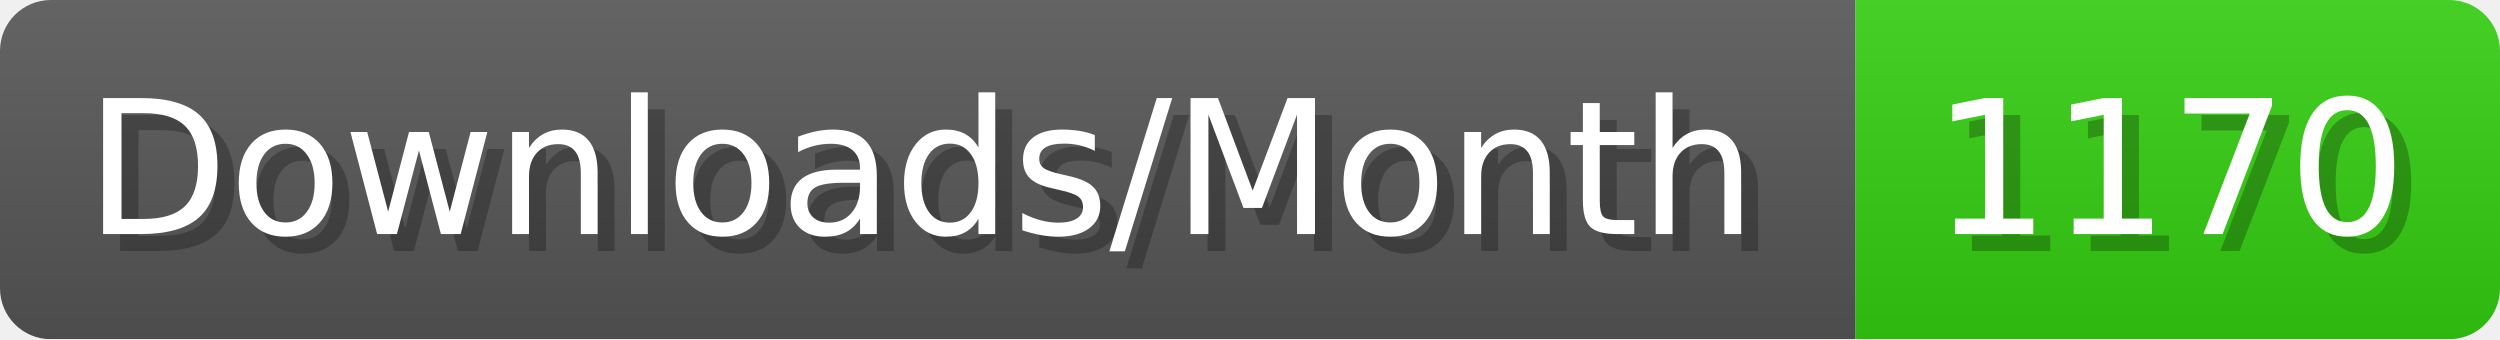
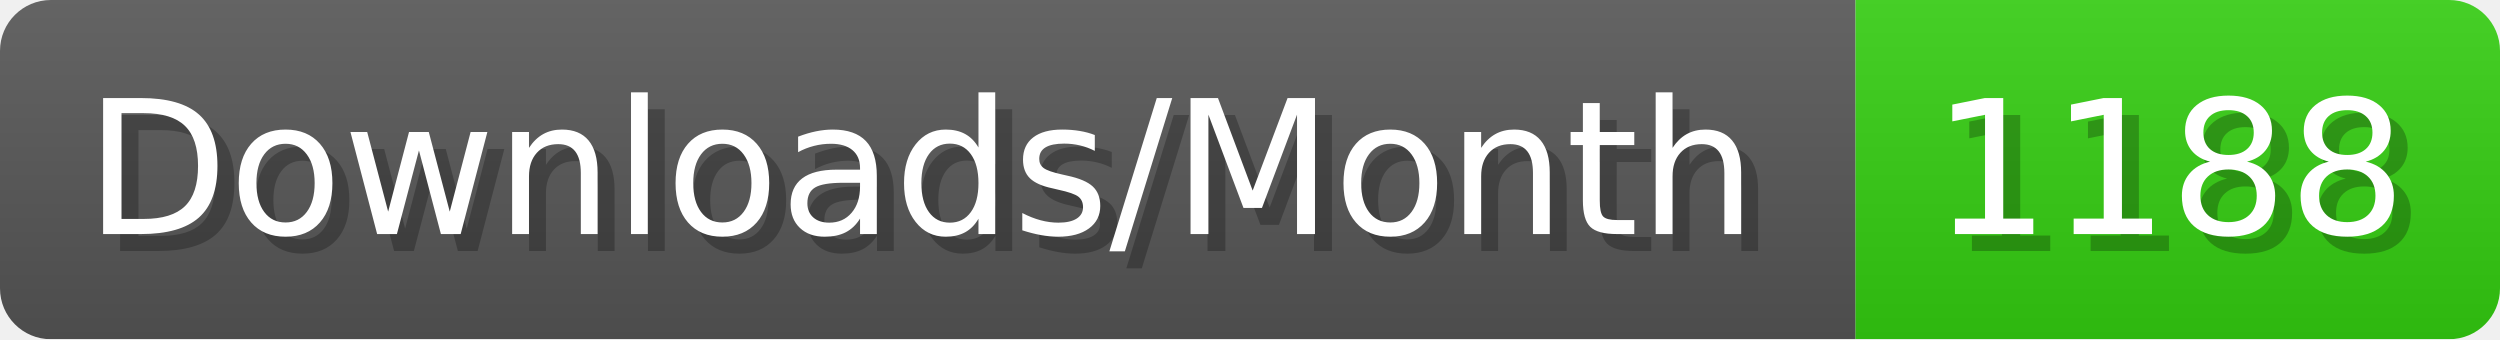
- <svg xmlns="http://www.w3.org/2000/svg" width="147.4" height="20" viewBox="0 0 1474 200" role="img" aria-label="Downloads/Month: 1170">
+ <svg xmlns="http://www.w3.org/2000/svg" width="147.4" height="20" viewBox="0 0 1474 200" role="img" aria-label="Downloads/Month: 1188">
  <linearGradient id="YlXUI" x2="0" y2="100%">
    <stop offset="0" stop-opacity=".1" stop-color="#EEE" />
    <stop offset="1" stop-opacity=".1" />
  </linearGradient>
  <mask id="JHhop">
    <rect width="1474" height="200" rx="30" fill="#FFF" />
  </mask>
  <g mask="url(#JHhop)">
    <rect width="1094" height="200" fill="#555" />
    <rect width="380" height="200" fill="#3C1" x="1094" />
    <rect width="1474" height="200" fill="url(#YlXUI)" />
  </g>
  <g aria-hidden="true" fill="#fff" text-anchor="start" font-family="Verdana,DejaVu Sans,sans-serif" font-size="110">
    <text x="60" y="148" textLength="994" fill="#000" opacity="0.25">Downloads/Month</text>
    <text x="50" y="138" textLength="994">Downloads/Month</text>
-     <text x="1149" y="148" textLength="280" fill="#000" opacity="0.25">1170</text>
-     <text x="1139" y="138" textLength="280">1170</text>
+     <text x="1149" y="148" textLength="280" fill="#000" opacity="0.25">1188</text>
+     <text x="1139" y="138" textLength="280">1188</text>
  </g>
</svg>
